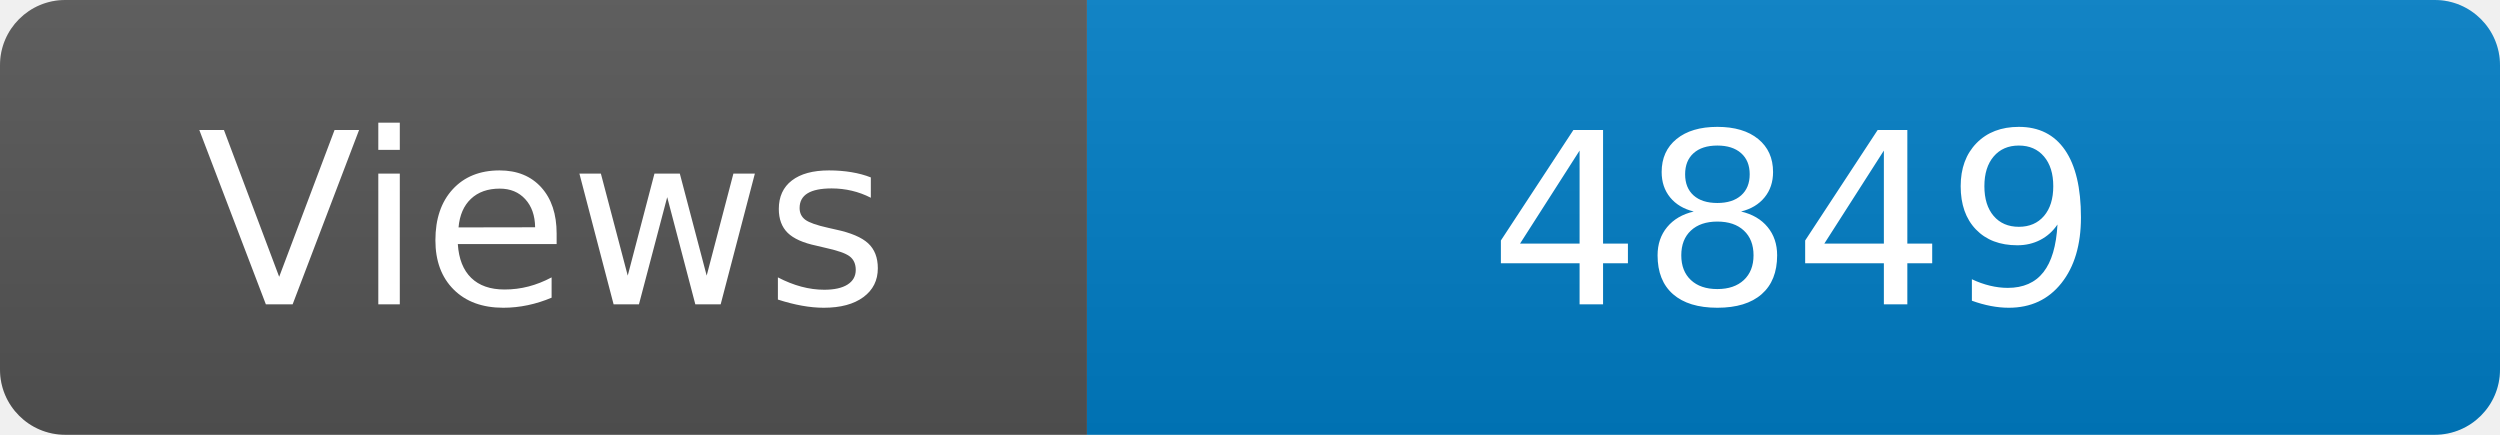
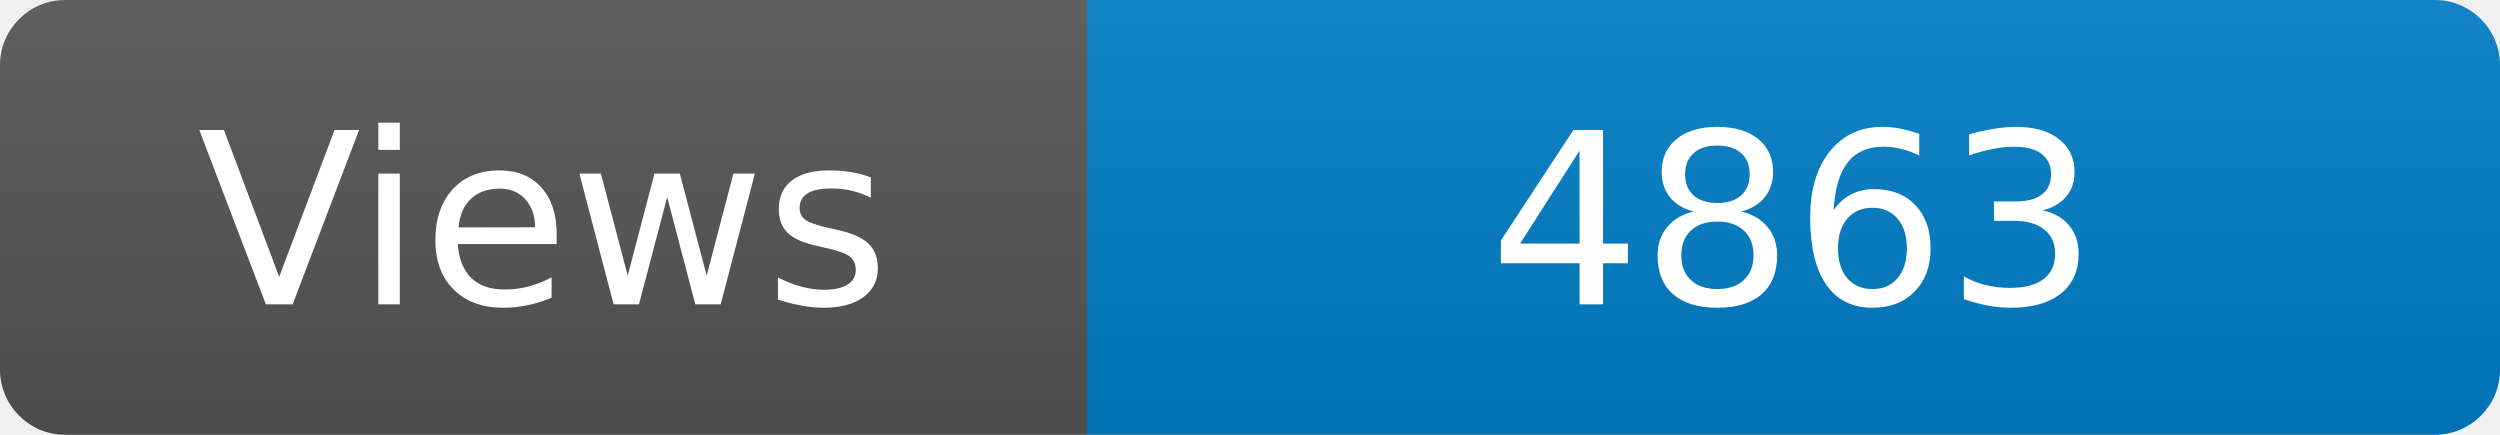
<svg xmlns="http://www.w3.org/2000/svg" width="115" height="20" role="img" aria-label="Maintained?: yes">
  <linearGradient id="s" x2="0" y2="100%">
    <stop offset="0" stop-color="#bbb" stop-opacity=".1" />
    <stop offset="1" stop-opacity=".1" />
  </linearGradient>
  <clipPath id="r">
    <rect width="115" height="20" rx="3" fill="#fff" />
  </clipPath>
  <g clip-path="url(#r)">
    <rect width="50" height="20" fill="#555" />
    <rect x="50" width="160" height="20" fill="#007ec6" />
    <rect width="115" height="20" fill="url(#s)" />
  </g>
  <g fill="#fff" text-anchor="middle" font-family="Verdana,Geneva,DejaVu Sans,sans-serif" font-size="110">
    <text x="250" y="140" transform="scale(.1)" fill="#fff">Views</text>
-     <text x="825" y="140" transform="scale(.1)" fill="#fff">4849</text>
+     <text x="825" y="140" transform="scale(.1)" fill="#fff">4863</text>
  </g>
</svg>
